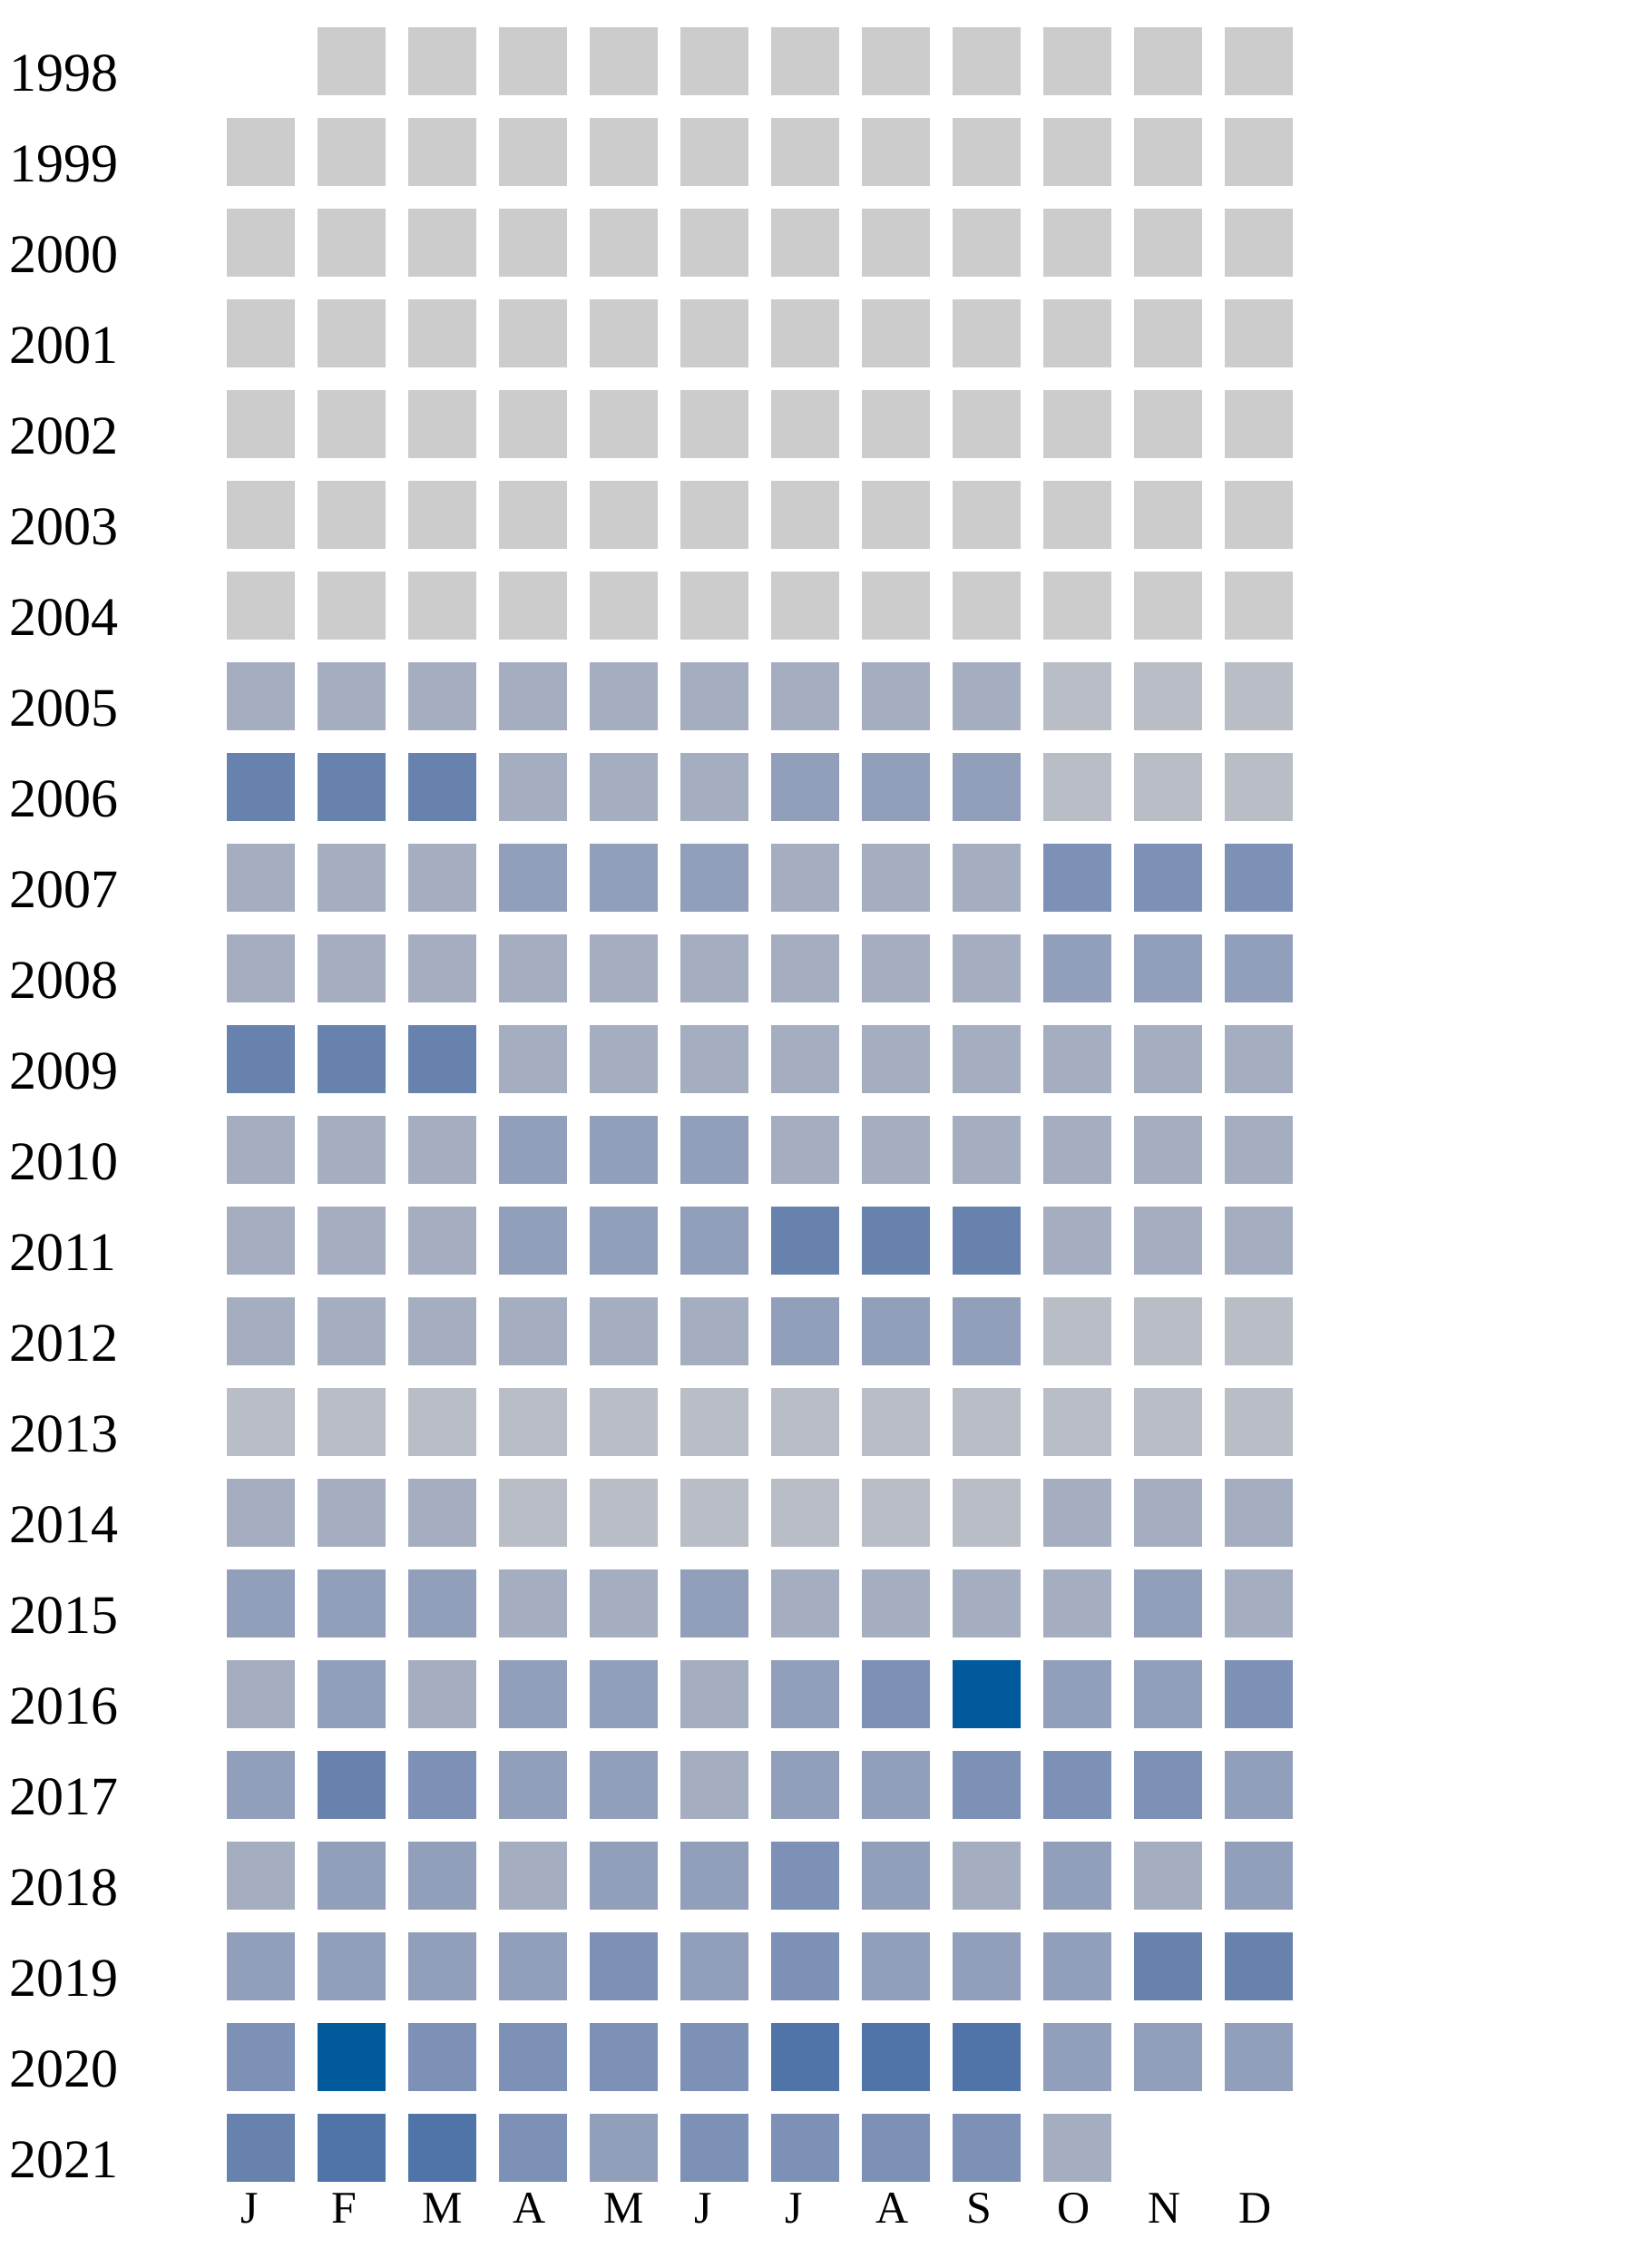
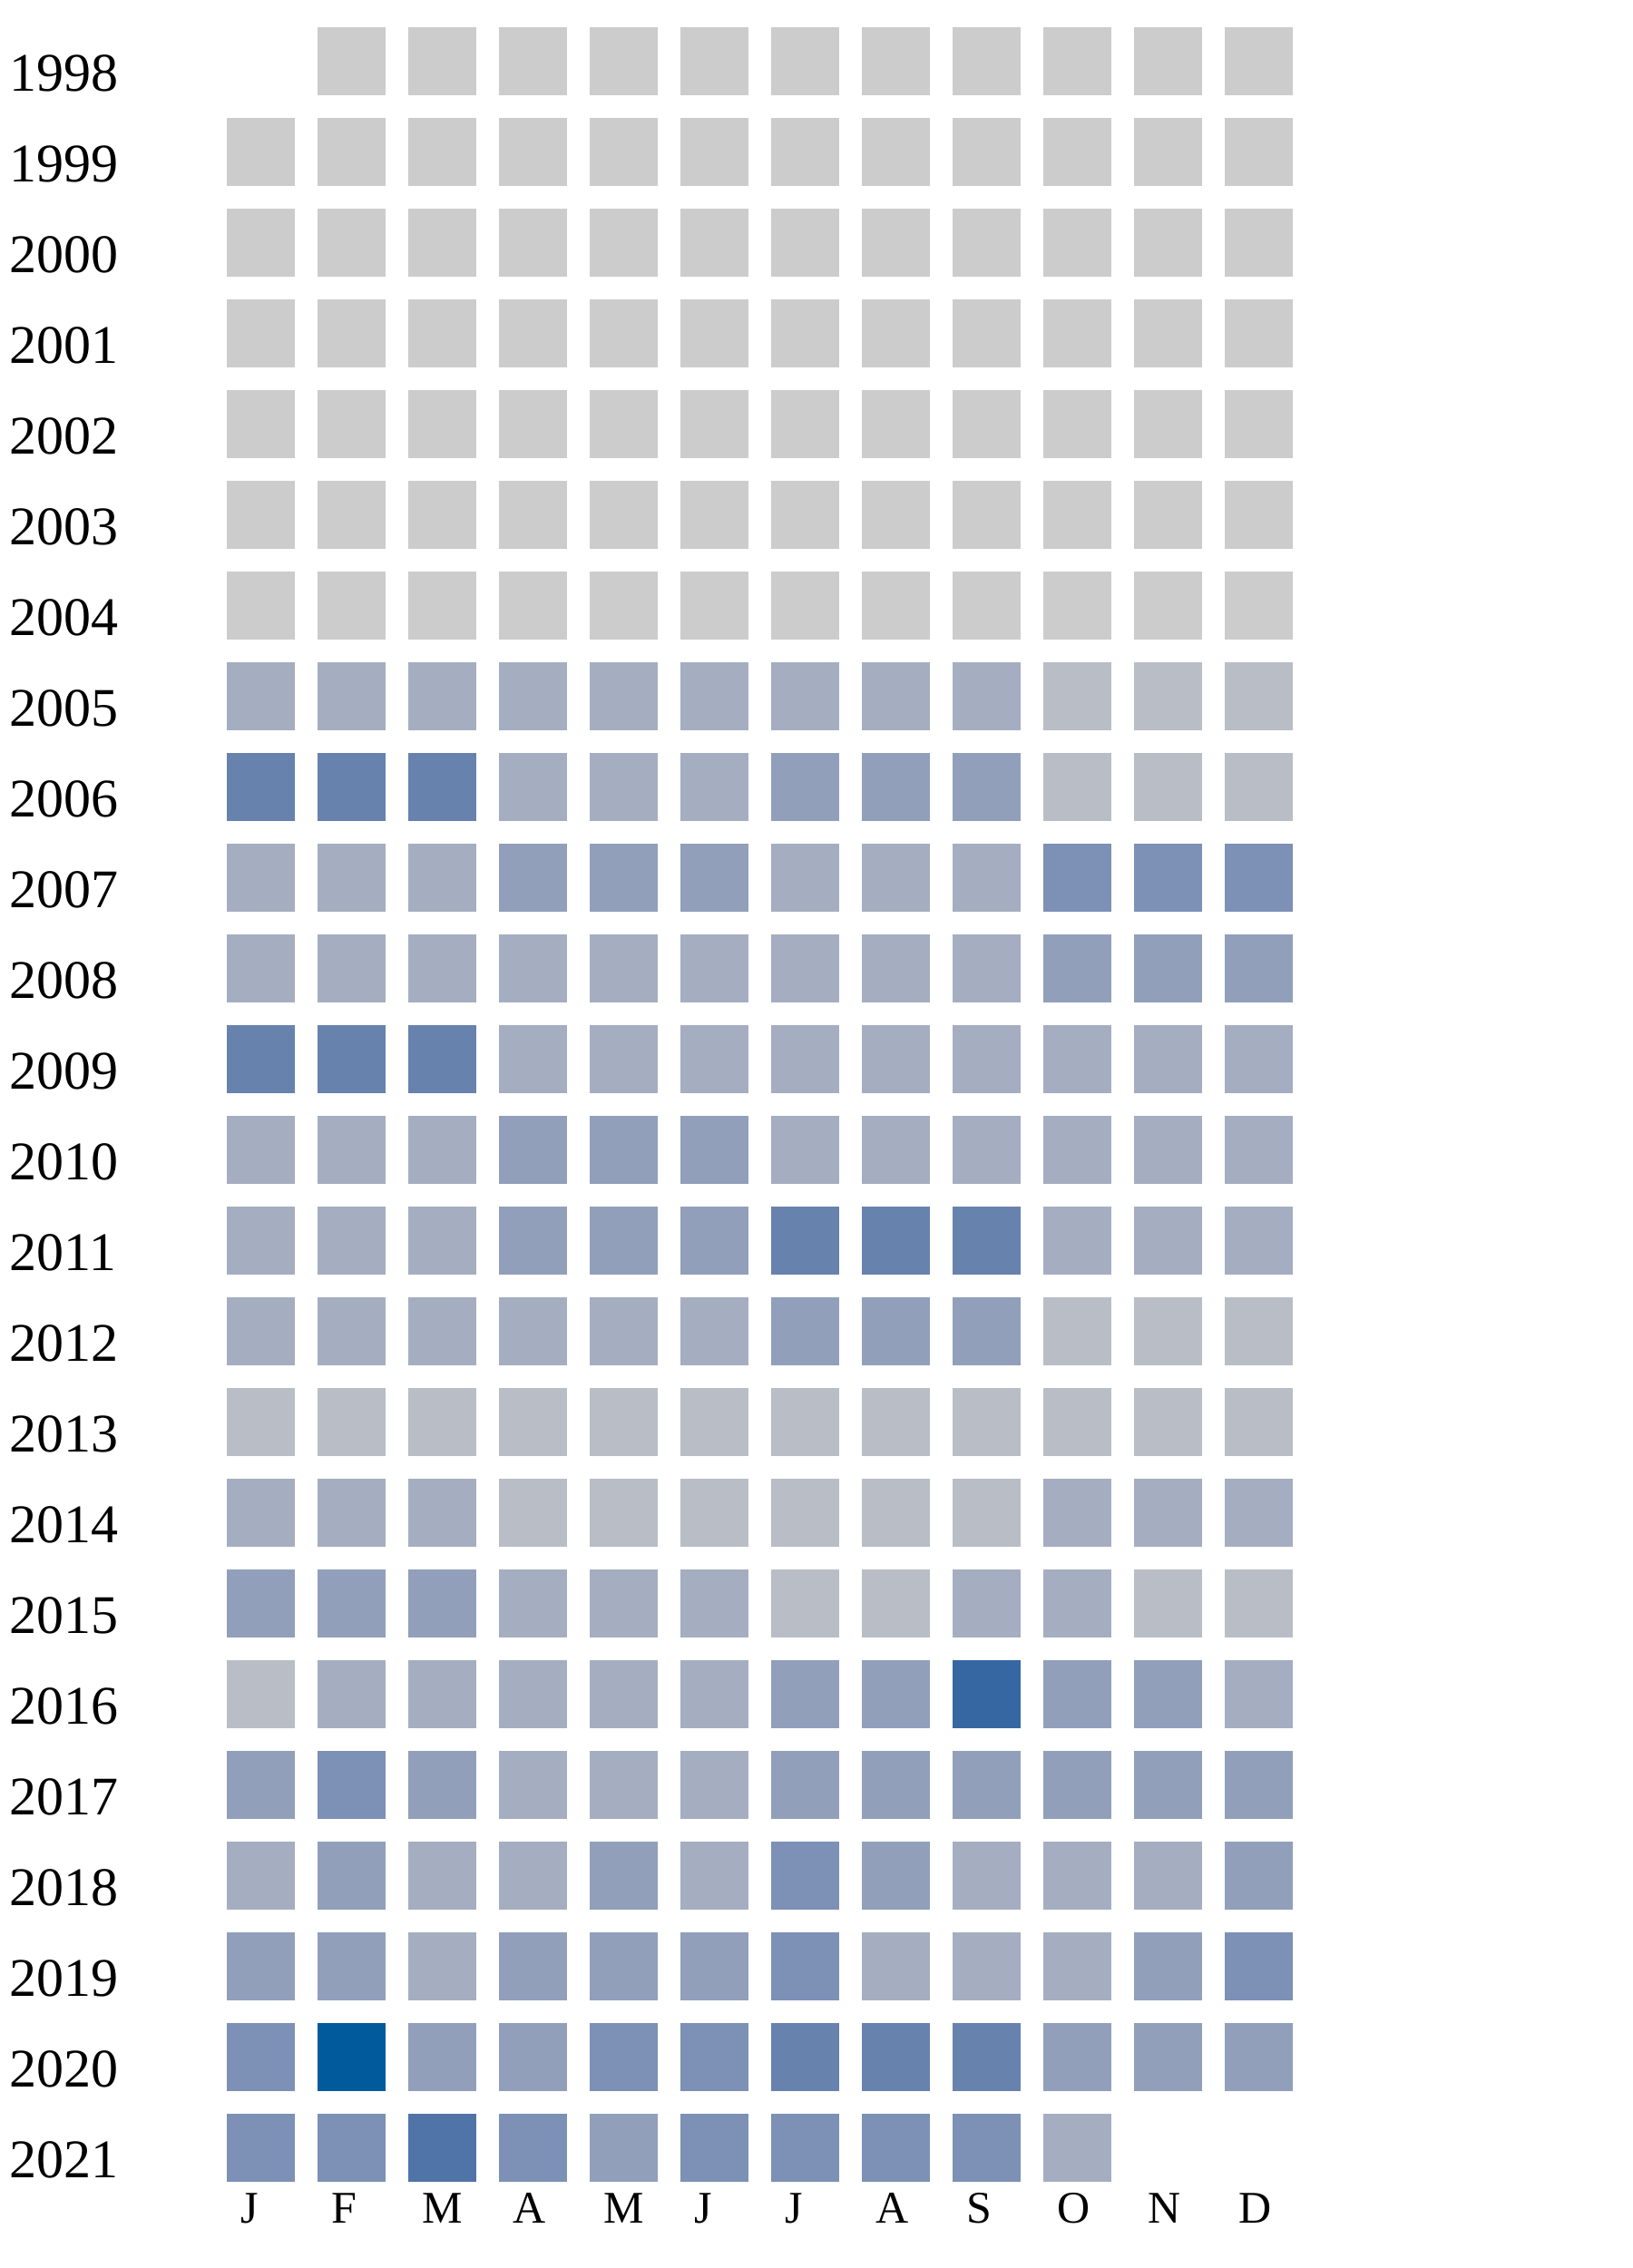
<svg xmlns="http://www.w3.org/2000/svg" width="360" height="500">
  <g transform="translate(0 0)">
    <text x="2" y="20">1998</text>
    <rect x="70" y="6" width="15" height="15" fill="#cccccc" />
    <rect x="90" y="6" width="15" height="15" fill="#cccccc" />
    <rect x="110" y="6" width="15" height="15" fill="#cccccc" />
    <rect x="130" y="6" width="15" height="15" fill="#cccccc" />
    <rect x="150" y="6" width="15" height="15" fill="#cccccc" />
    <rect x="170" y="6" width="15" height="15" fill="#cccccc" />
    <rect x="190" y="6" width="15" height="15" fill="#cccccc" />
    <rect x="210" y="6" width="15" height="15" fill="#cccccc" />
    <rect x="230" y="6" width="15" height="15" fill="#cccccc" />
    <rect x="250" y="6" width="15" height="15" fill="#cccccc" />
    <rect x="270" y="6" width="15" height="15" fill="#cccccc" />
  </g>
  <g transform="translate(0 20)">
    <text x="2" y="20">1999</text>
    <rect x="50" y="6" width="15" height="15" fill="#cccccc" />
    <rect x="70" y="6" width="15" height="15" fill="#cccccc" />
    <rect x="90" y="6" width="15" height="15" fill="#cccccc" />
    <rect x="110" y="6" width="15" height="15" fill="#cccccc" />
    <rect x="130" y="6" width="15" height="15" fill="#cccccc" />
    <rect x="150" y="6" width="15" height="15" fill="#cccccc" />
    <rect x="170" y="6" width="15" height="15" fill="#cccccc" />
    <rect x="190" y="6" width="15" height="15" fill="#cccccc" />
    <rect x="210" y="6" width="15" height="15" fill="#cccccc" />
    <rect x="230" y="6" width="15" height="15" fill="#cccccc" />
    <rect x="250" y="6" width="15" height="15" fill="#cccccc" />
    <rect x="270" y="6" width="15" height="15" fill="#cccccc" />
  </g>
  <g transform="translate(0 40)">
    <text x="2" y="20">2000</text>
    <rect x="50" y="6" width="15" height="15" fill="#cccccc" />
    <rect x="70" y="6" width="15" height="15" fill="#cccccc" />
    <rect x="90" y="6" width="15" height="15" fill="#cccccc" />
    <rect x="110" y="6" width="15" height="15" fill="#cccccc" />
    <rect x="130" y="6" width="15" height="15" fill="#cccccc" />
    <rect x="150" y="6" width="15" height="15" fill="#cccccc" />
    <rect x="170" y="6" width="15" height="15" fill="#cccccc" />
    <rect x="190" y="6" width="15" height="15" fill="#cccccc" />
    <rect x="210" y="6" width="15" height="15" fill="#cccccc" />
    <rect x="230" y="6" width="15" height="15" fill="#cccccc" />
    <rect x="250" y="6" width="15" height="15" fill="#cccccc" />
    <rect x="270" y="6" width="15" height="15" fill="#cccccc" />
  </g>
  <g transform="translate(0 60)">
    <text x="2" y="20">2001</text>
    <rect x="50" y="6" width="15" height="15" fill="#cccccc" />
    <rect x="70" y="6" width="15" height="15" fill="#cccccc" />
    <rect x="90" y="6" width="15" height="15" fill="#cccccc" />
    <rect x="110" y="6" width="15" height="15" fill="#cccccc" />
    <rect x="130" y="6" width="15" height="15" fill="#cccccc" />
    <rect x="150" y="6" width="15" height="15" fill="#cccccc" />
    <rect x="170" y="6" width="15" height="15" fill="#cccccc" />
    <rect x="190" y="6" width="15" height="15" fill="#cccccc" />
    <rect x="210" y="6" width="15" height="15" fill="#cccccc" />
    <rect x="230" y="6" width="15" height="15" fill="#cccccc" />
    <rect x="250" y="6" width="15" height="15" fill="#cccccc" />
    <rect x="270" y="6" width="15" height="15" fill="#cccccc" />
  </g>
  <g transform="translate(0 80)">
    <text x="2" y="20">2002</text>
    <rect x="50" y="6" width="15" height="15" fill="#cccccc" />
    <rect x="70" y="6" width="15" height="15" fill="#cccccc" />
    <rect x="90" y="6" width="15" height="15" fill="#cccccc" />
    <rect x="110" y="6" width="15" height="15" fill="#cccccc" />
    <rect x="130" y="6" width="15" height="15" fill="#cccccc" />
    <rect x="150" y="6" width="15" height="15" fill="#cccccc" />
    <rect x="170" y="6" width="15" height="15" fill="#cccccc" />
    <rect x="190" y="6" width="15" height="15" fill="#cccccc" />
    <rect x="210" y="6" width="15" height="15" fill="#cccccc" />
    <rect x="230" y="6" width="15" height="15" fill="#cccccc" />
    <rect x="250" y="6" width="15" height="15" fill="#cccccc" />
    <rect x="270" y="6" width="15" height="15" fill="#cccccc" />
  </g>
  <g transform="translate(0 100)">
    <text x="2" y="20">2003</text>
    <rect x="50" y="6" width="15" height="15" fill="#cccccc" />
    <rect x="70" y="6" width="15" height="15" fill="#cccccc" />
    <rect x="90" y="6" width="15" height="15" fill="#cccccc" />
    <rect x="110" y="6" width="15" height="15" fill="#cccccc" />
    <rect x="130" y="6" width="15" height="15" fill="#cccccc" />
    <rect x="150" y="6" width="15" height="15" fill="#cccccc" />
    <rect x="170" y="6" width="15" height="15" fill="#cccccc" />
    <rect x="190" y="6" width="15" height="15" fill="#cccccc" />
    <rect x="210" y="6" width="15" height="15" fill="#cccccc" />
    <rect x="230" y="6" width="15" height="15" fill="#cccccc" />
    <rect x="250" y="6" width="15" height="15" fill="#cccccc" />
    <rect x="270" y="6" width="15" height="15" fill="#cccccc" />
  </g>
  <g transform="translate(0 120)">
    <text x="2" y="20">2004</text>
    <rect x="50" y="6" width="15" height="15" fill="#cccccc" />
    <rect x="70" y="6" width="15" height="15" fill="#cccccc" />
    <rect x="90" y="6" width="15" height="15" fill="#cccccc" />
    <rect x="110" y="6" width="15" height="15" fill="#cccccc" />
    <rect x="130" y="6" width="15" height="15" fill="#cccccc" />
    <rect x="150" y="6" width="15" height="15" fill="#cccccc" />
    <rect x="170" y="6" width="15" height="15" fill="#cccccc" />
    <rect x="190" y="6" width="15" height="15" fill="#cccccc" />
    <rect x="210" y="6" width="15" height="15" fill="#cccccc" />
    <rect x="230" y="6" width="15" height="15" fill="#cccccc" />
    <rect x="250" y="6" width="15" height="15" fill="#cccccc" />
    <rect x="270" y="6" width="15" height="15" fill="#cccccc" />
  </g>
  <g transform="translate(0 140)">
    <text x="2" y="20">2005</text>
    <rect x="50" y="6" width="15" height="15" fill="#a5aec0" />
    <rect x="70" y="6" width="15" height="15" fill="#a5aec0" />
    <rect x="90" y="6" width="15" height="15" fill="#a5aec0" />
    <rect x="110" y="6" width="15" height="15" fill="#a5aec0" />
    <rect x="130" y="6" width="15" height="15" fill="#a5aec0" />
    <rect x="150" y="6" width="15" height="15" fill="#a5aec0" />
    <rect x="170" y="6" width="15" height="15" fill="#a5aec0" />
    <rect x="190" y="6" width="15" height="15" fill="#a5aec0" />
    <rect x="210" y="6" width="15" height="15" fill="#a5aec0" />
    <rect x="230" y="6" width="15" height="15" fill="#b9bdc6" />
    <rect x="250" y="6" width="15" height="15" fill="#b9bdc6" />
    <rect x="270" y="6" width="15" height="15" fill="#b9bdc6" />
  </g>
  <g transform="translate(0 160)">
    <text x="2" y="20">2006</text>
    <rect x="50" y="6" width="15" height="15" fill="#6882ae" />
    <rect x="70" y="6" width="15" height="15" fill="#6882ae" />
    <rect x="90" y="6" width="15" height="15" fill="#6882ae" />
    <rect x="110" y="6" width="15" height="15" fill="#a5aec0" />
    <rect x="130" y="6" width="15" height="15" fill="#a5aec0" />
    <rect x="150" y="6" width="15" height="15" fill="#a5aec0" />
    <rect x="170" y="6" width="15" height="15" fill="#919fba" />
    <rect x="190" y="6" width="15" height="15" fill="#919fba" />
    <rect x="210" y="6" width="15" height="15" fill="#919fba" />
    <rect x="230" y="6" width="15" height="15" fill="#b9bdc6" />
    <rect x="250" y="6" width="15" height="15" fill="#b9bdc6" />
    <rect x="270" y="6" width="15" height="15" fill="#b9bdc6" />
  </g>
  <g transform="translate(0 180)">
    <text x="2" y="20">2007</text>
    <rect x="50" y="6" width="15" height="15" fill="#a5aec0" />
    <rect x="70" y="6" width="15" height="15" fill="#a5aec0" />
    <rect x="90" y="6" width="15" height="15" fill="#a5aec0" />
    <rect x="110" y="6" width="15" height="15" fill="#919fba" />
    <rect x="130" y="6" width="15" height="15" fill="#919fba" />
    <rect x="150" y="6" width="15" height="15" fill="#919fba" />
    <rect x="170" y="6" width="15" height="15" fill="#a5aec0" />
    <rect x="190" y="6" width="15" height="15" fill="#a5aec0" />
    <rect x="210" y="6" width="15" height="15" fill="#a5aec0" />
    <rect x="230" y="6" width="15" height="15" fill="#7d90b5" />
    <rect x="250" y="6" width="15" height="15" fill="#7d90b5" />
    <rect x="270" y="6" width="15" height="15" fill="#7d90b5" />
  </g>
  <g transform="translate(0 200)">
    <text x="2" y="20">2008</text>
    <rect x="50" y="6" width="15" height="15" fill="#a5aec0" />
    <rect x="70" y="6" width="15" height="15" fill="#a5aec0" />
    <rect x="90" y="6" width="15" height="15" fill="#a5aec0" />
    <rect x="110" y="6" width="15" height="15" fill="#a5aec0" />
    <rect x="130" y="6" width="15" height="15" fill="#a5aec0" />
    <rect x="150" y="6" width="15" height="15" fill="#a5aec0" />
    <rect x="170" y="6" width="15" height="15" fill="#a5aec0" />
    <rect x="190" y="6" width="15" height="15" fill="#a5aec0" />
    <rect x="210" y="6" width="15" height="15" fill="#a5aec0" />
    <rect x="230" y="6" width="15" height="15" fill="#919fba" />
    <rect x="250" y="6" width="15" height="15" fill="#919fba" />
    <rect x="270" y="6" width="15" height="15" fill="#919fba" />
  </g>
  <g transform="translate(0 220)">
    <text x="2" y="20">2009</text>
    <rect x="50" y="6" width="15" height="15" fill="#6882ae" />
    <rect x="70" y="6" width="15" height="15" fill="#6882ae" />
    <rect x="90" y="6" width="15" height="15" fill="#6882ae" />
    <rect x="110" y="6" width="15" height="15" fill="#a5aec0" />
    <rect x="130" y="6" width="15" height="15" fill="#a5aec0" />
    <rect x="150" y="6" width="15" height="15" fill="#a5aec0" />
    <rect x="170" y="6" width="15" height="15" fill="#a5aec0" />
    <rect x="190" y="6" width="15" height="15" fill="#a5aec0" />
    <rect x="210" y="6" width="15" height="15" fill="#a5aec0" />
    <rect x="230" y="6" width="15" height="15" fill="#a5aec0" />
    <rect x="250" y="6" width="15" height="15" fill="#a5aec0" />
    <rect x="270" y="6" width="15" height="15" fill="#a5aec0" />
  </g>
  <g transform="translate(0 240)">
    <text x="2" y="20">2010</text>
    <rect x="50" y="6" width="15" height="15" fill="#a5aec0" />
    <rect x="70" y="6" width="15" height="15" fill="#a5aec0" />
    <rect x="90" y="6" width="15" height="15" fill="#a5aec0" />
    <rect x="110" y="6" width="15" height="15" fill="#919fba" />
    <rect x="130" y="6" width="15" height="15" fill="#919fba" />
    <rect x="150" y="6" width="15" height="15" fill="#919fba" />
    <rect x="170" y="6" width="15" height="15" fill="#a5aec0" />
    <rect x="190" y="6" width="15" height="15" fill="#a5aec0" />
    <rect x="210" y="6" width="15" height="15" fill="#a5aec0" />
    <rect x="230" y="6" width="15" height="15" fill="#a5aec0" />
    <rect x="250" y="6" width="15" height="15" fill="#a5aec0" />
    <rect x="270" y="6" width="15" height="15" fill="#a5aec0" />
  </g>
  <g transform="translate(0 260)">
    <text x="2" y="20">2011</text>
    <rect x="50" y="6" width="15" height="15" fill="#a5aec0" />
    <rect x="70" y="6" width="15" height="15" fill="#a5aec0" />
    <rect x="90" y="6" width="15" height="15" fill="#a5aec0" />
    <rect x="110" y="6" width="15" height="15" fill="#919fba" />
    <rect x="130" y="6" width="15" height="15" fill="#919fba" />
    <rect x="150" y="6" width="15" height="15" fill="#919fba" />
    <rect x="170" y="6" width="15" height="15" fill="#6882ae" />
    <rect x="190" y="6" width="15" height="15" fill="#6882ae" />
    <rect x="210" y="6" width="15" height="15" fill="#6882ae" />
    <rect x="230" y="6" width="15" height="15" fill="#a5aec0" />
    <rect x="250" y="6" width="15" height="15" fill="#a5aec0" />
    <rect x="270" y="6" width="15" height="15" fill="#a5aec0" />
  </g>
  <g transform="translate(0 280)">
    <text x="2" y="20">2012</text>
    <rect x="50" y="6" width="15" height="15" fill="#a5aec0" />
    <rect x="70" y="6" width="15" height="15" fill="#a5aec0" />
    <rect x="90" y="6" width="15" height="15" fill="#a5aec0" />
    <rect x="110" y="6" width="15" height="15" fill="#a5aec0" />
    <rect x="130" y="6" width="15" height="15" fill="#a5aec0" />
    <rect x="150" y="6" width="15" height="15" fill="#a5aec0" />
    <rect x="170" y="6" width="15" height="15" fill="#919fba" />
    <rect x="190" y="6" width="15" height="15" fill="#919fba" />
    <rect x="210" y="6" width="15" height="15" fill="#919fba" />
    <rect x="230" y="6" width="15" height="15" fill="#b9bdc6" />
    <rect x="250" y="6" width="15" height="15" fill="#b9bdc6" />
    <rect x="270" y="6" width="15" height="15" fill="#b9bdc6" />
  </g>
  <g transform="translate(0 300)">
    <text x="2" y="20">2013</text>
    <rect x="50" y="6" width="15" height="15" fill="#b9bdc6" />
    <rect x="70" y="6" width="15" height="15" fill="#b9bdc6" />
    <rect x="90" y="6" width="15" height="15" fill="#b9bdc6" />
    <rect x="110" y="6" width="15" height="15" fill="#b9bdc6" />
    <rect x="130" y="6" width="15" height="15" fill="#b9bdc6" />
    <rect x="150" y="6" width="15" height="15" fill="#b9bdc6" />
    <rect x="170" y="6" width="15" height="15" fill="#b9bdc6" />
    <rect x="190" y="6" width="15" height="15" fill="#b9bdc6" />
    <rect x="210" y="6" width="15" height="15" fill="#b9bdc6" />
    <rect x="230" y="6" width="15" height="15" fill="#b9bdc6" />
    <rect x="250" y="6" width="15" height="15" fill="#b9bdc6" />
    <rect x="270" y="6" width="15" height="15" fill="#b9bdc6" />
  </g>
  <g transform="translate(0 320)">
    <text x="2" y="20">2014</text>
    <rect x="50" y="6" width="15" height="15" fill="#a5aec0" />
    <rect x="70" y="6" width="15" height="15" fill="#a5aec0" />
    <rect x="90" y="6" width="15" height="15" fill="#a5aec0" />
    <rect x="110" y="6" width="15" height="15" fill="#b9bdc6" />
    <rect x="130" y="6" width="15" height="15" fill="#b9bdc6" />
    <rect x="150" y="6" width="15" height="15" fill="#b9bdc6" />
    <rect x="170" y="6" width="15" height="15" fill="#b9bdc6" />
    <rect x="190" y="6" width="15" height="15" fill="#b9bdc6" />
    <rect x="210" y="6" width="15" height="15" fill="#b9bdc6" />
    <rect x="230" y="6" width="15" height="15" fill="#a5aec0" />
    <rect x="250" y="6" width="15" height="15" fill="#a5aec0" />
    <rect x="270" y="6" width="15" height="15" fill="#a5aec0" />
  </g>
  <g transform="translate(0 340)">
    <text x="2" y="20">2015</text>
    <rect x="50" y="6" width="15" height="15" fill="#919fba" />
    <rect x="70" y="6" width="15" height="15" fill="#919fba" />
    <rect x="90" y="6" width="15" height="15" fill="#919fba" />
    <rect x="110" y="6" width="15" height="15" fill="#a5aec0" />
    <rect x="130" y="6" width="15" height="15" fill="#a5aec0" />
-     <rect x="150" y="6" width="15" height="15" fill="#919fba" />
-     <rect x="170" y="6" width="15" height="15" fill="#a5aec0" />
-     <rect x="190" y="6" width="15" height="15" fill="#a5aec0" />
-     <rect x="210" y="6" width="15" height="15" fill="#a5aec0" />
-     <rect x="230" y="6" width="15" height="15" fill="#a5aec0" />
-     <rect x="250" y="6" width="15" height="15" fill="#919fba" />
-     <rect x="270" y="6" width="15" height="15" fill="#a5aec0" />
+     <rect x="150" y="6" width="15" height="15" fill="#a5aec0" />
+     <rect x="170" y="6" width="15" height="15" fill="#b9bdc6" />
+     <rect x="190" y="6" width="15" height="15" fill="#b9bdc6" />
+     <rect x="210" y="6" width="15" height="15" fill="#a5aec0" />
+     <rect x="230" y="6" width="15" height="15" fill="#a5aec0" />
+     <rect x="250" y="6" width="15" height="15" fill="#b9bdc6" />
+     <rect x="270" y="6" width="15" height="15" fill="#b9bdc6" />
  </g>
  <g transform="translate(0 360)">
    <text x="2" y="20">2016</text>
-     <rect x="50" y="6" width="15" height="15" fill="#a5aec0" />
-     <rect x="70" y="6" width="15" height="15" fill="#919fba" />
-     <rect x="90" y="6" width="15" height="15" fill="#a5aec0" />
-     <rect x="110" y="6" width="15" height="15" fill="#919fba" />
-     <rect x="130" y="6" width="15" height="15" fill="#919fba" />
+     <rect x="50" y="6" width="15" height="15" fill="#b9bdc6" />
+     <rect x="70" y="6" width="15" height="15" fill="#a5aec0" />
+     <rect x="90" y="6" width="15" height="15" fill="#a5aec0" />
+     <rect x="110" y="6" width="15" height="15" fill="#a5aec0" />
+     <rect x="130" y="6" width="15" height="15" fill="#a5aec0" />
    <rect x="150" y="6" width="15" height="15" fill="#a5aec0" />
    <rect x="170" y="6" width="15" height="15" fill="#919fba" />
-     <rect x="190" y="6" width="15" height="15" fill="#7d90b5" />
-     <rect x="210" y="6" width="15" height="15" fill="#005a9c" />
+     <rect x="190" y="6" width="15" height="15" fill="#919fba" />
+     <rect x="210" y="6" width="15" height="15" fill="#3667a2" />
    <rect x="230" y="6" width="15" height="15" fill="#919fba" />
    <rect x="250" y="6" width="15" height="15" fill="#919fba" />
-     <rect x="270" y="6" width="15" height="15" fill="#7d90b5" />
+     <rect x="270" y="6" width="15" height="15" fill="#a5aec0" />
  </g>
  <g transform="translate(0 380)">
    <text x="2" y="20">2017</text>
    <rect x="50" y="6" width="15" height="15" fill="#919fba" />
-     <rect x="70" y="6" width="15" height="15" fill="#6882ae" />
-     <rect x="90" y="6" width="15" height="15" fill="#7d90b5" />
-     <rect x="110" y="6" width="15" height="15" fill="#919fba" />
-     <rect x="130" y="6" width="15" height="15" fill="#919fba" />
+     <rect x="70" y="6" width="15" height="15" fill="#7d90b5" />
+     <rect x="90" y="6" width="15" height="15" fill="#919fba" />
+     <rect x="110" y="6" width="15" height="15" fill="#a5aec0" />
+     <rect x="130" y="6" width="15" height="15" fill="#a5aec0" />
    <rect x="150" y="6" width="15" height="15" fill="#a5aec0" />
    <rect x="170" y="6" width="15" height="15" fill="#919fba" />
    <rect x="190" y="6" width="15" height="15" fill="#919fba" />
-     <rect x="210" y="6" width="15" height="15" fill="#7d90b5" />
-     <rect x="230" y="6" width="15" height="15" fill="#7d90b5" />
-     <rect x="250" y="6" width="15" height="15" fill="#7d90b5" />
+     <rect x="210" y="6" width="15" height="15" fill="#919fba" />
+     <rect x="230" y="6" width="15" height="15" fill="#919fba" />
+     <rect x="250" y="6" width="15" height="15" fill="#919fba" />
    <rect x="270" y="6" width="15" height="15" fill="#919fba" />
  </g>
  <g transform="translate(0 400)">
    <text x="2" y="20">2018</text>
    <rect x="50" y="6" width="15" height="15" fill="#a5aec0" />
    <rect x="70" y="6" width="15" height="15" fill="#919fba" />
-     <rect x="90" y="6" width="15" height="15" fill="#919fba" />
-     <rect x="110" y="6" width="15" height="15" fill="#a5aec0" />
-     <rect x="130" y="6" width="15" height="15" fill="#919fba" />
-     <rect x="150" y="6" width="15" height="15" fill="#919fba" />
+     <rect x="90" y="6" width="15" height="15" fill="#a5aec0" />
+     <rect x="110" y="6" width="15" height="15" fill="#a5aec0" />
+     <rect x="130" y="6" width="15" height="15" fill="#919fba" />
+     <rect x="150" y="6" width="15" height="15" fill="#a5aec0" />
    <rect x="170" y="6" width="15" height="15" fill="#7d90b5" />
    <rect x="190" y="6" width="15" height="15" fill="#919fba" />
    <rect x="210" y="6" width="15" height="15" fill="#a5aec0" />
-     <rect x="230" y="6" width="15" height="15" fill="#919fba" />
+     <rect x="230" y="6" width="15" height="15" fill="#a5aec0" />
    <rect x="250" y="6" width="15" height="15" fill="#a5aec0" />
    <rect x="270" y="6" width="15" height="15" fill="#919fba" />
  </g>
  <g transform="translate(0 420)">
    <text x="2" y="20">2019</text>
    <rect x="50" y="6" width="15" height="15" fill="#919fba" />
    <rect x="70" y="6" width="15" height="15" fill="#919fba" />
-     <rect x="90" y="6" width="15" height="15" fill="#919fba" />
-     <rect x="110" y="6" width="15" height="15" fill="#919fba" />
-     <rect x="130" y="6" width="15" height="15" fill="#7d90b5" />
+     <rect x="90" y="6" width="15" height="15" fill="#a5aec0" />
+     <rect x="110" y="6" width="15" height="15" fill="#919fba" />
+     <rect x="130" y="6" width="15" height="15" fill="#919fba" />
    <rect x="150" y="6" width="15" height="15" fill="#919fba" />
    <rect x="170" y="6" width="15" height="15" fill="#7d90b5" />
-     <rect x="190" y="6" width="15" height="15" fill="#919fba" />
-     <rect x="210" y="6" width="15" height="15" fill="#919fba" />
-     <rect x="230" y="6" width="15" height="15" fill="#919fba" />
-     <rect x="250" y="6" width="15" height="15" fill="#6882ae" />
-     <rect x="270" y="6" width="15" height="15" fill="#6882ae" />
+     <rect x="190" y="6" width="15" height="15" fill="#a5aec0" />
+     <rect x="210" y="6" width="15" height="15" fill="#a5aec0" />
+     <rect x="230" y="6" width="15" height="15" fill="#a5aec0" />
+     <rect x="250" y="6" width="15" height="15" fill="#919fba" />
+     <rect x="270" y="6" width="15" height="15" fill="#7d90b5" />
  </g>
  <g transform="translate(0 440)">
    <text x="2" y="20">2020</text>
    <rect x="50" y="6" width="15" height="15" fill="#7d90b5" />
    <rect x="70" y="6" width="15" height="15" fill="#005a9c" />
-     <rect x="90" y="6" width="15" height="15" fill="#7d90b5" />
-     <rect x="110" y="6" width="15" height="15" fill="#7d90b5" />
+     <rect x="90" y="6" width="15" height="15" fill="#919fba" />
+     <rect x="110" y="6" width="15" height="15" fill="#919fba" />
    <rect x="130" y="6" width="15" height="15" fill="#7d90b5" />
    <rect x="150" y="6" width="15" height="15" fill="#7d90b5" />
-     <rect x="170" y="6" width="15" height="15" fill="#5174a8" />
-     <rect x="190" y="6" width="15" height="15" fill="#5174a8" />
-     <rect x="210" y="6" width="15" height="15" fill="#5174a8" />
+     <rect x="170" y="6" width="15" height="15" fill="#6882ae" />
+     <rect x="190" y="6" width="15" height="15" fill="#6882ae" />
+     <rect x="210" y="6" width="15" height="15" fill="#6882ae" />
    <rect x="230" y="6" width="15" height="15" fill="#919fba" />
    <rect x="250" y="6" width="15" height="15" fill="#919fba" />
    <rect x="270" y="6" width="15" height="15" fill="#919fba" />
  </g>
  <g transform="translate(0 460)">
    <text x="2" y="20">2021</text>
-     <rect x="50" y="6" width="15" height="15" fill="#6882ae" />
-     <rect x="70" y="6" width="15" height="15" fill="#5174a8" />
+     <rect x="50" y="6" width="15" height="15" fill="#7d90b5" />
+     <rect x="70" y="6" width="15" height="15" fill="#7d90b5" />
    <rect x="90" y="6" width="15" height="15" fill="#5174a8" />
    <rect x="110" y="6" width="15" height="15" fill="#7d90b5" />
    <rect x="130" y="6" width="15" height="15" fill="#919fba" />
    <rect x="150" y="6" width="15" height="15" fill="#7d90b5" />
    <rect x="170" y="6" width="15" height="15" fill="#7d90b5" />
    <rect x="190" y="6" width="15" height="15" fill="#7d90b5" />
    <rect x="210" y="6" width="15" height="15" fill="#7d90b5" />
    <rect x="230" y="6" width="15" height="15" fill="#a5aec0" />
  </g>
  <text style="font-size: 10px; text-align: center" x="53" y="490">J</text>
  <text style="font-size: 10px; text-align: center" x="73" y="490">F</text>
  <text style="font-size: 10px; text-align: center" x="93" y="490">M</text>
  <text style="font-size: 10px; text-align: center" x="113" y="490">A</text>
  <text style="font-size: 10px; text-align: center" x="133" y="490">M</text>
  <text style="font-size: 10px; text-align: center" x="153" y="490">J</text>
  <text style="font-size: 10px; text-align: center" x="173" y="490">J</text>
  <text style="font-size: 10px; text-align: center" x="193" y="490">A</text>
  <text style="font-size: 10px; text-align: center" x="213" y="490">S</text>
  <text style="font-size: 10px; text-align: center" x="233" y="490">O</text>
  <text style="font-size: 10px; text-align: center" x="253" y="490">N</text>
  <text style="font-size: 10px; text-align: center" x="273" y="490">D</text>
  <text style="font-size: 10px;" x="155" y="509">Less</text>
  <rect fill="#b9bdc6" width="10" height="10" x="180" y="500" />
  <rect fill="#919fba" width="10" height="10" x="195" y="500" />
  <rect fill="#6882ae" width="10" height="10" x="210" y="500" />
  <rect fill="#005a9c" width="10" height="10" x="225" y="500" />
  <text x="240" y="509" style="font-size: 10px;">More</text>
</svg>
